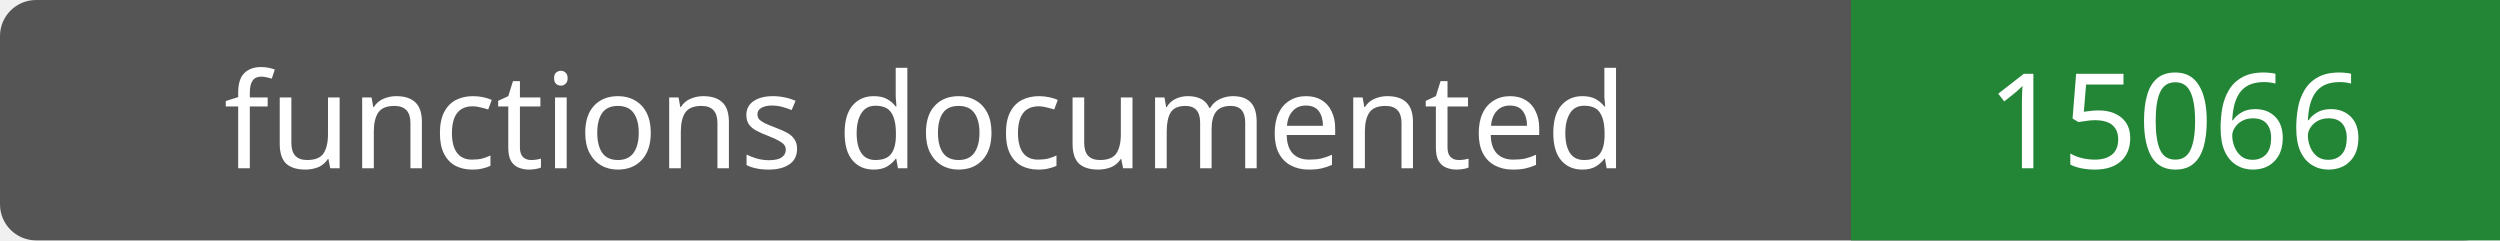
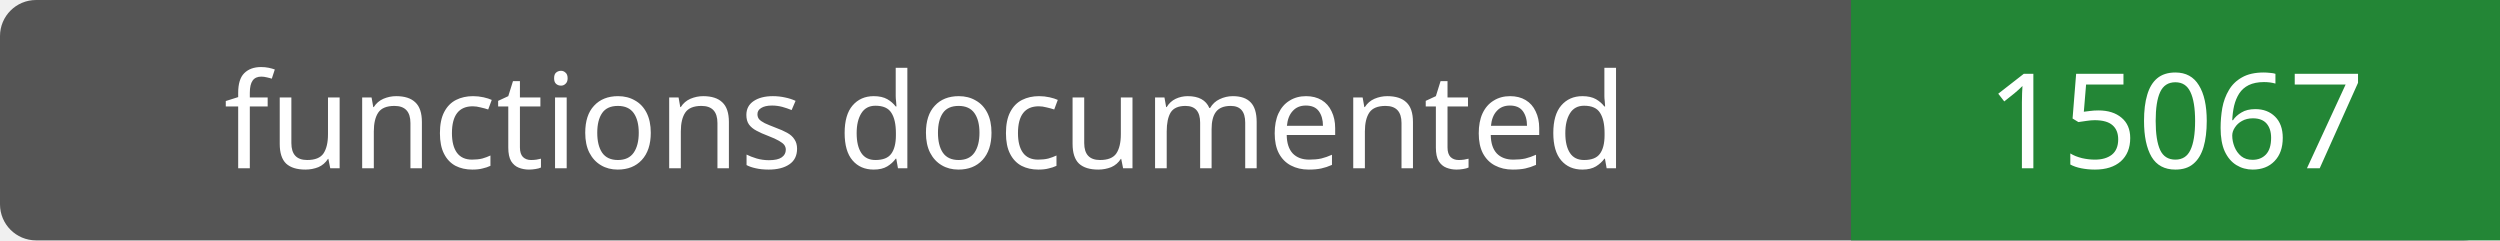
- <svg xmlns="http://www.w3.org/2000/svg" width="208" height="20" role="img" aria-label="functions documented: 15066">
+ <svg xmlns="http://www.w3.org/2000/svg" width="208" height="20" role="img" aria-label="functions documented: 15067">
  <rect width="208" height="20" rx="3" fill="#555" />
  <path fill="#238636" d="M154 0h54v20H154z" />
  <g fill="#fff" text-anchor="middle" font-family="Verdana,sans-serif" font-size="11">
    <text x="77.0" y="14">functions documented</text>
-     <text x="181.0" y="14">15066</text>
+     <text x="181.0" y="14">15067</text>
  </g>
</svg>
